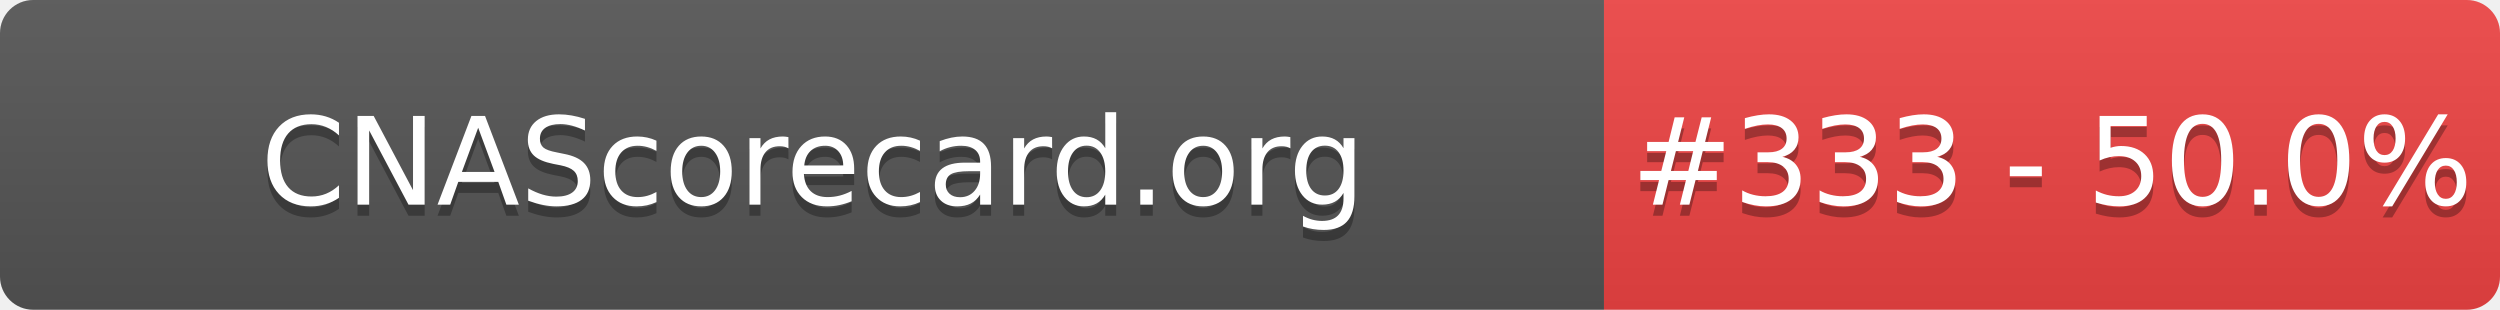
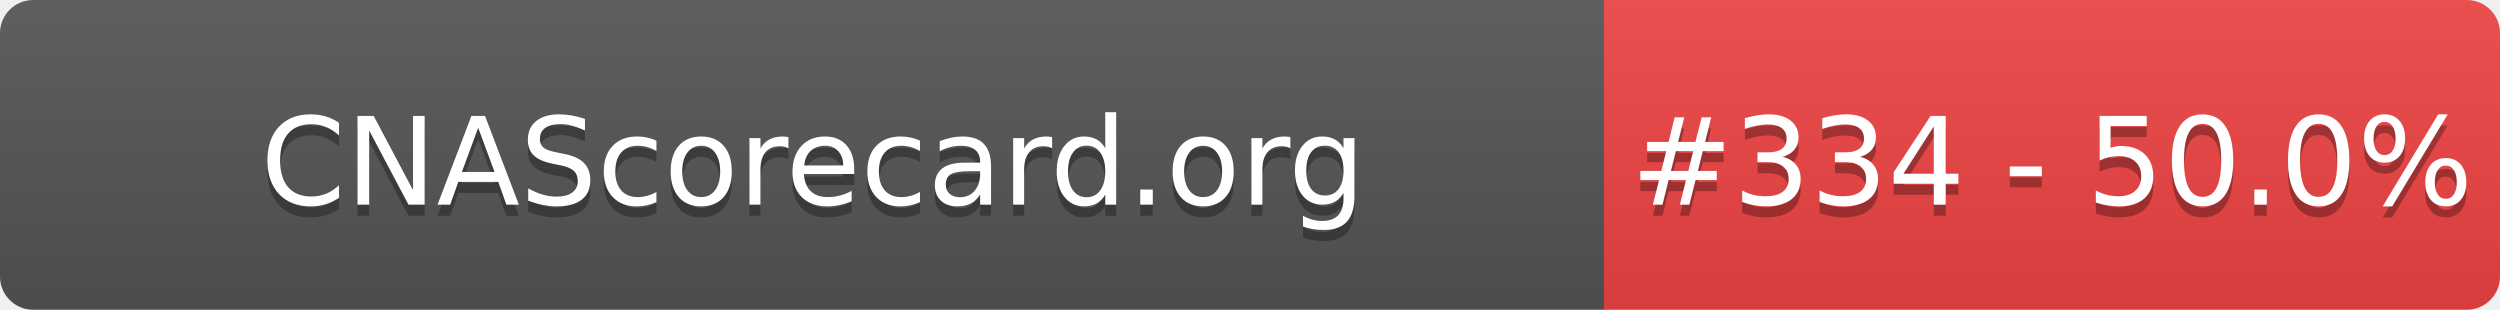
- <svg xmlns="http://www.w3.org/2000/svg" width="226" height="28" role="img" aria-label="CNAScorecard.org: #333 - 50.0%">
+ <svg xmlns="http://www.w3.org/2000/svg" width="226" height="28" role="img" aria-label="CNAScorecard.org: #334 - 50.0%">
  <linearGradient id="s" x2="0" y2="100%">
    <stop offset="0" stop-color="#bbb" stop-opacity=".1" />
    <stop offset="1" stop-opacity=".1" />
  </linearGradient>
  <clipPath id="r">
    <rect width="226" height="28" rx="3" fill="#fff" />
  </clipPath>
  <g clip-path="url(#r)">
    <rect width="145" height="28" fill="#555" />
    <rect x="145" width="81" height="28" fill="#EF4444" />
    <rect width="226" height="28" fill="url(#s)" />
  </g>
  <g fill="#fff" text-anchor="middle" font-family="Verdana,Geneva,DejaVu Sans,sans-serif" text-rendering="geometricPrecision" font-size="110">
    <text aria-hidden="true" x="735" y="195" fill="#010101" fill-opacity=".3" transform="scale(.1)" textLength="1350">CNAScorecard.org</text>
    <text x="735" y="185" transform="scale(.1)" fill="#fff" textLength="1350">CNAScorecard.org</text>
-     <text aria-hidden="true" x="1855" y="195" fill="#010101" fill-opacity=".3" transform="scale(.1)" textLength="660">#333 - 50.0%</text>
-     <text x="1855" y="185" transform="scale(.1)" fill="#fff" textLength="660">#333 - 50.0%</text>
+     <text aria-hidden="true" x="1855" y="195" fill="#010101" fill-opacity=".3" transform="scale(.1)" textLength="660">#334 - 50.0%</text>
+     <text x="1855" y="185" transform="scale(.1)" fill="#fff" textLength="660">#334 - 50.0%</text>
  </g>
</svg>
